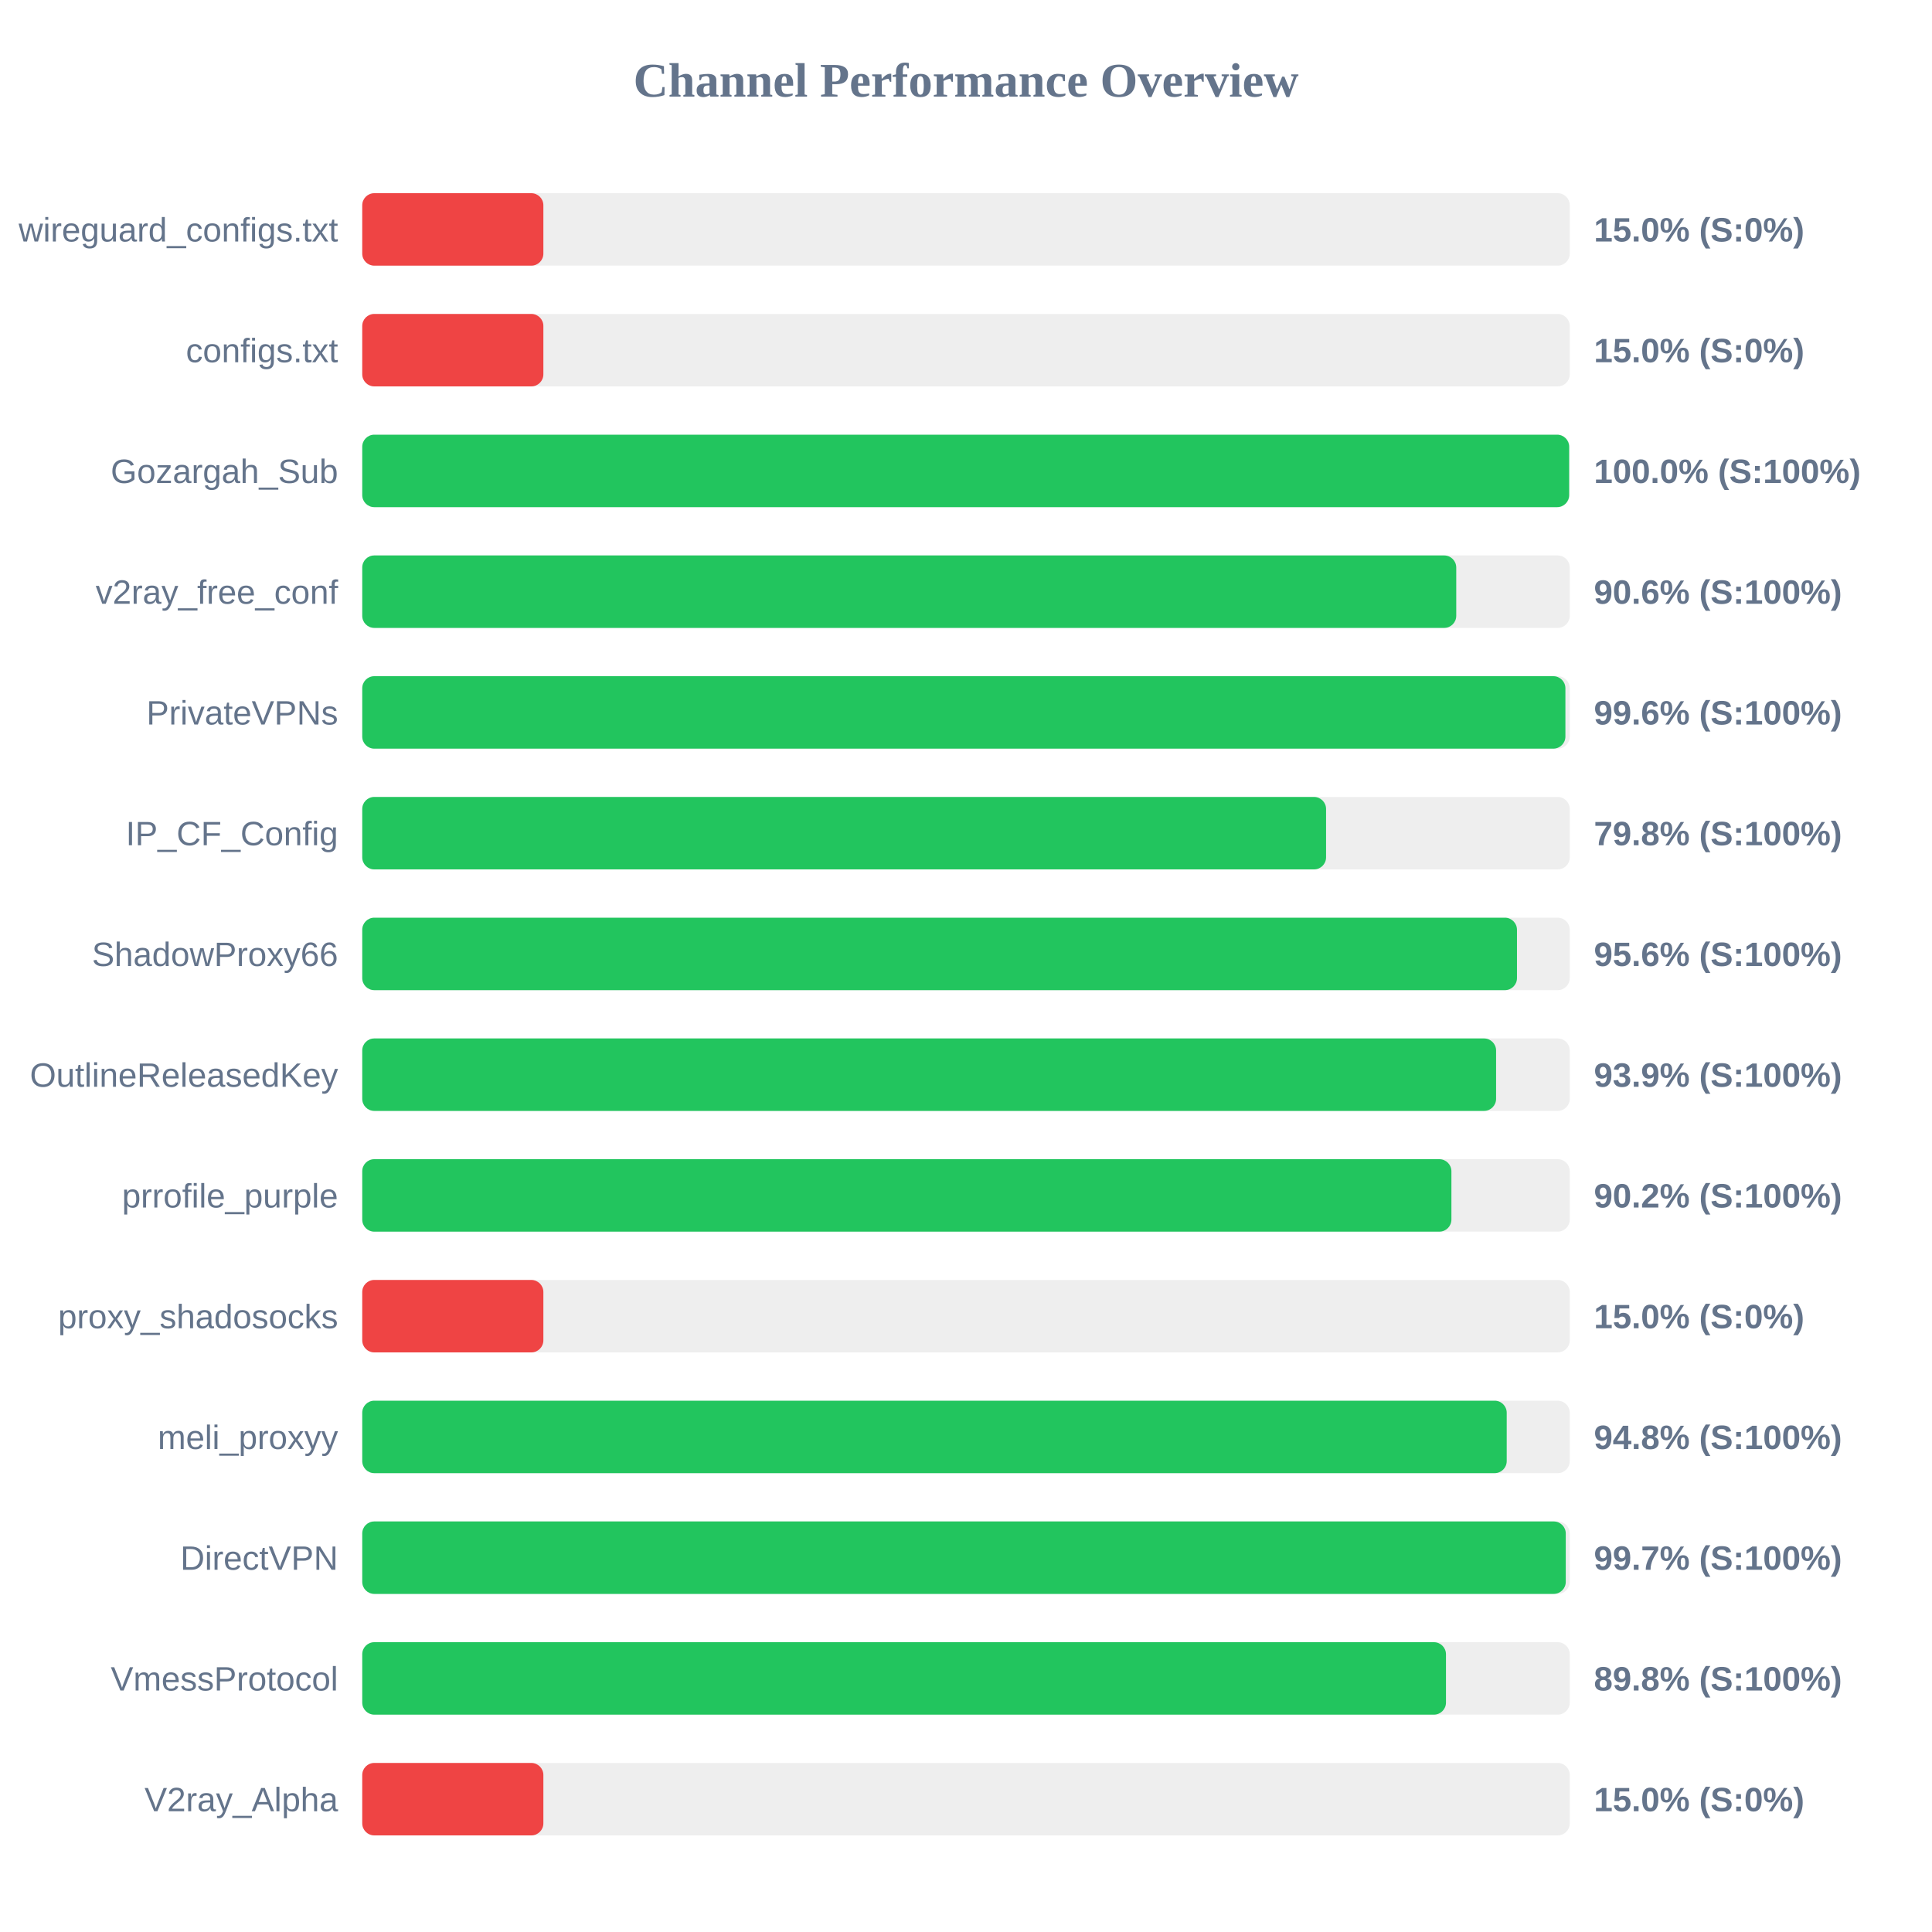
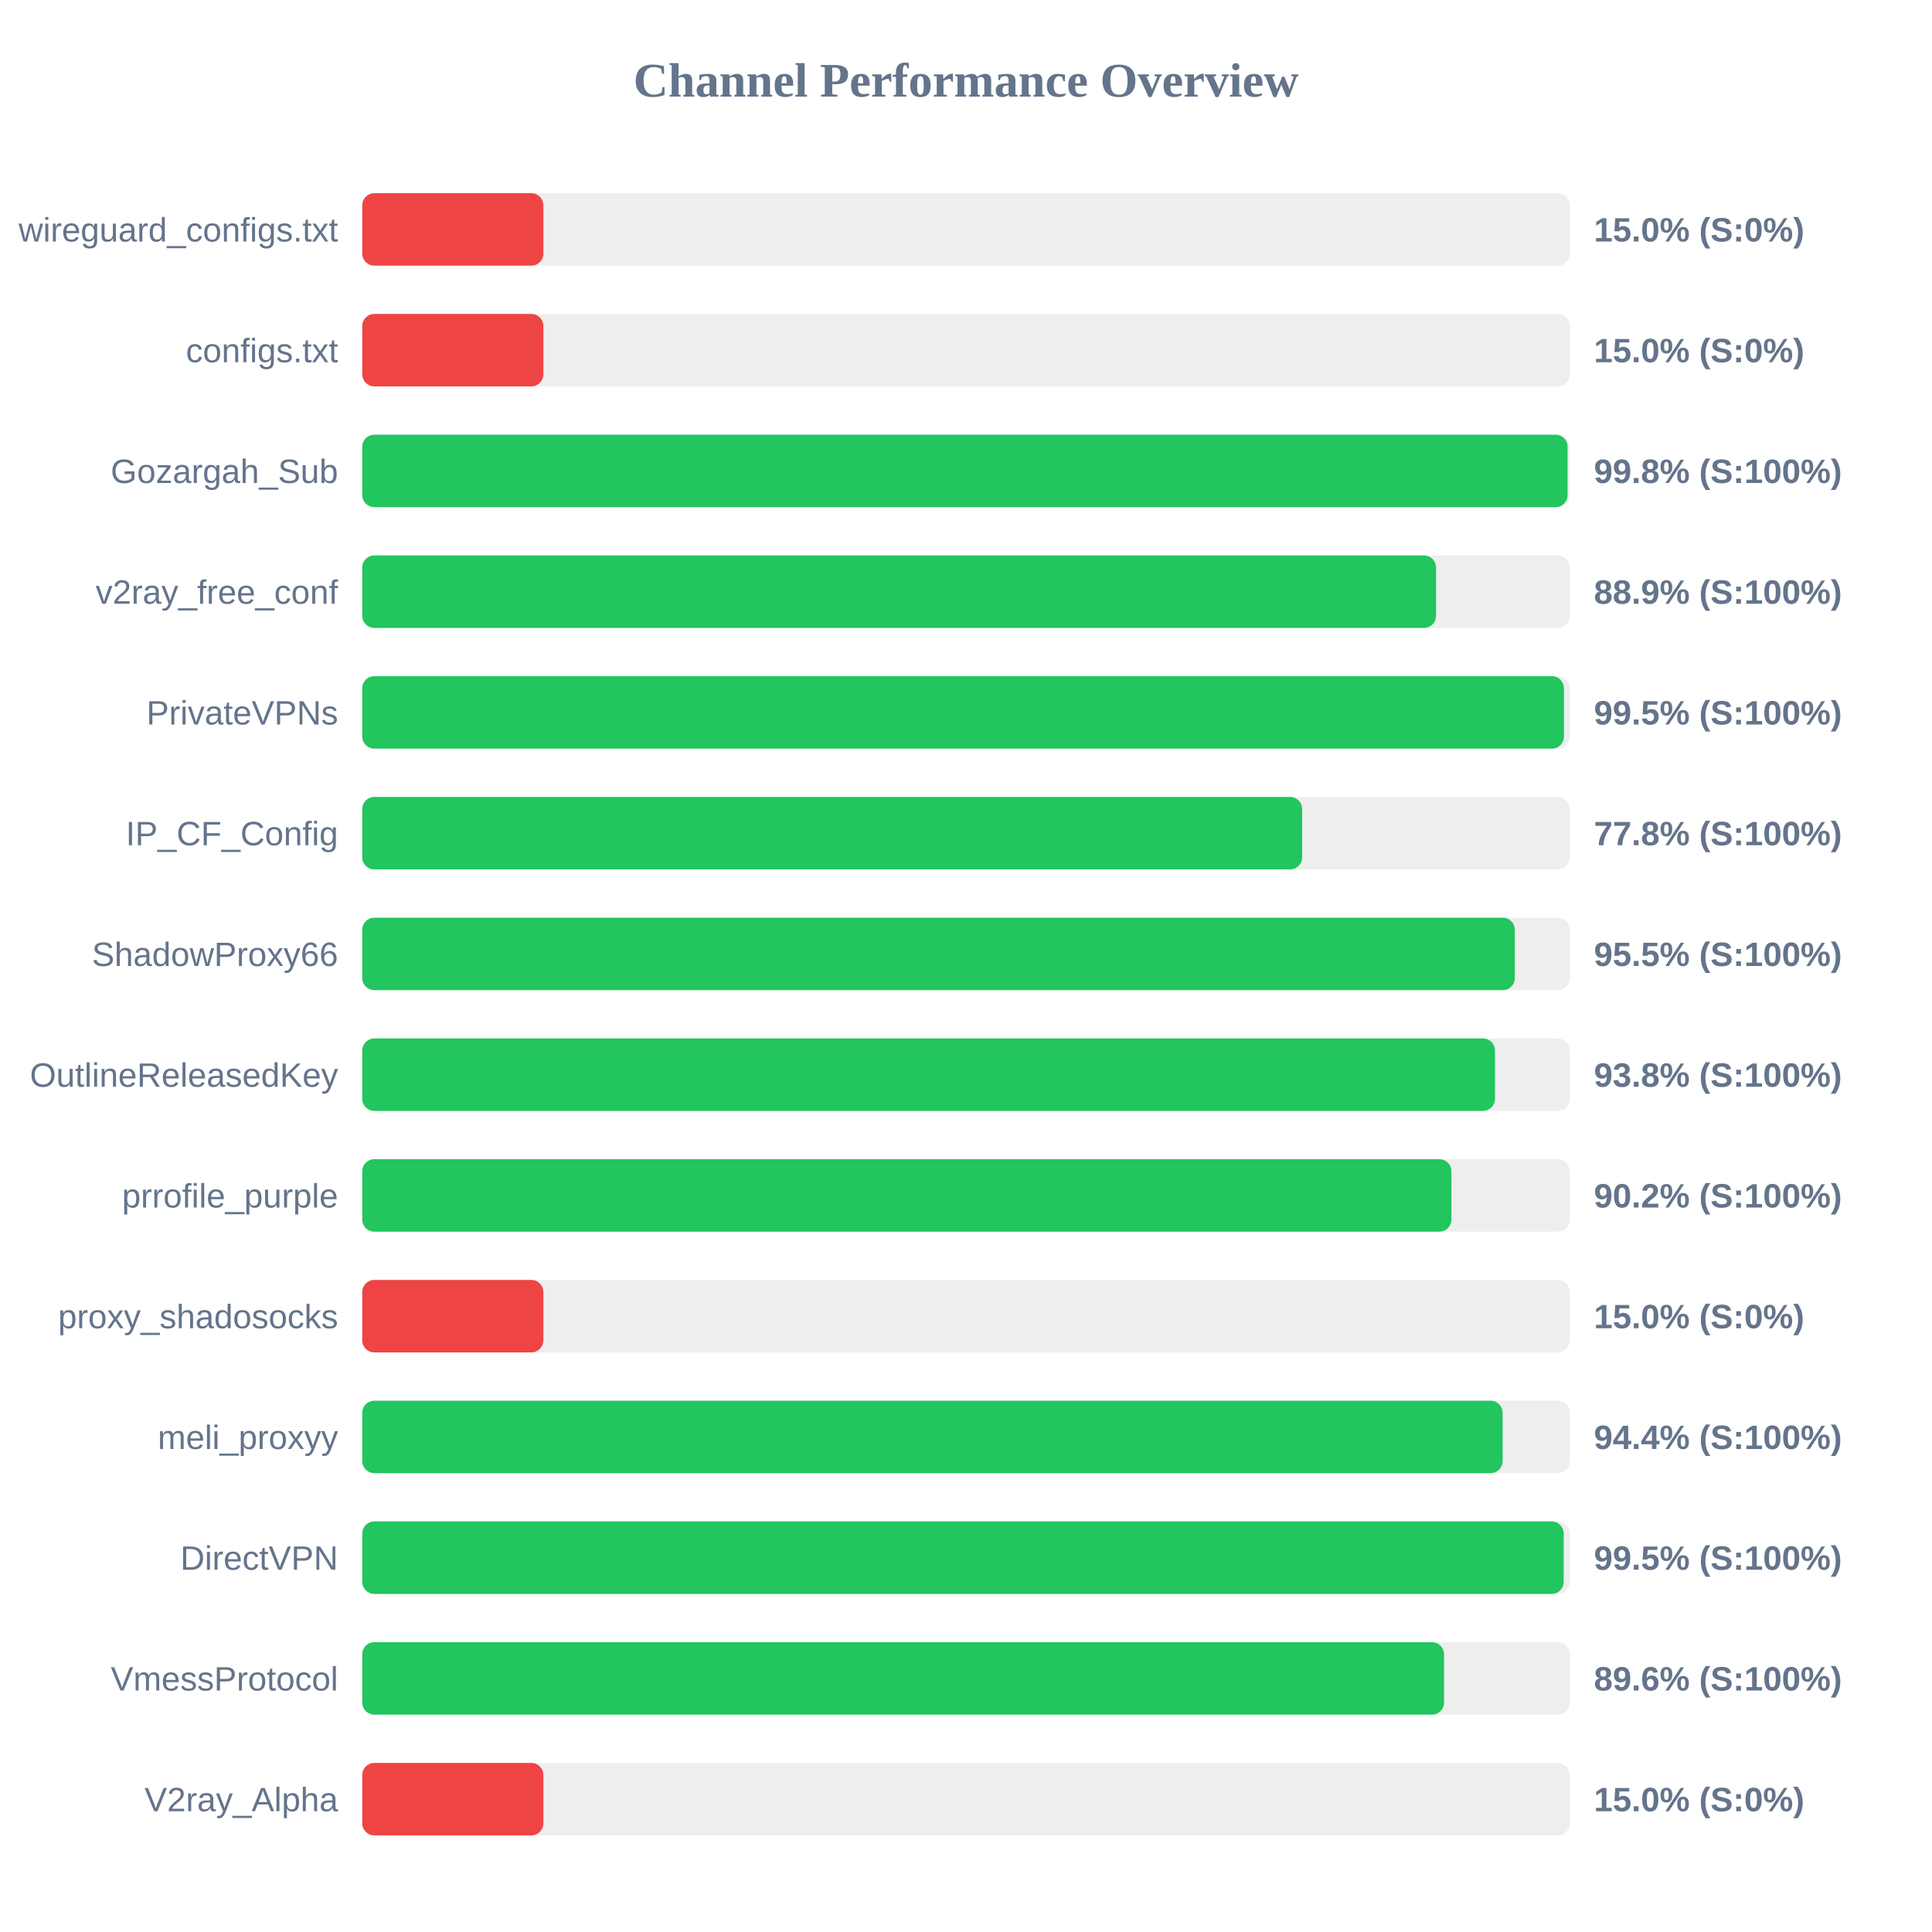
<svg xmlns="http://www.w3.org/2000/svg" width="800" height="800" version="1.1">
  <style>
        .row { font: 14px Arial; fill: #64748b; }
        .score { font: bold 14px Arial; fill: #64748b; }
    </style>
  <text x="400" y="40" text-anchor="middle" font-size="20px" font-weight="bold" fill="#64748b">Channel Performance Overview</text>
  <rect x="150" y="80" width="500" height="30" fill="#eee" rx="5" />
  <rect x="150" y="80" width="75.0" height="30" fill="#ef4444" rx="5" />
  <text x="140" y="100" text-anchor="end" class="row">wireguard_configs.txt</text>
  <text x="660" y="100" text-anchor="start" class="score">15.0% (S:0%)</text>
  <rect x="150" y="130" width="500" height="30" fill="#eee" rx="5" />
  <rect x="150" y="130" width="75.0" height="30" fill="#ef4444" rx="5" />
  <text x="140" y="150" text-anchor="end" class="row">configs.txt</text>
  <text x="660" y="150" text-anchor="start" class="score">15.0% (S:0%)</text>
  <rect x="150" y="180" width="500" height="30" fill="#eee" rx="5" />
-   <rect x="150" y="180" width="499.75" height="30" fill="#22c55e" rx="5" />
+   <rect x="150" y="180" width="499.1" height="30" fill="#22c55e" rx="5" />
  <text x="140" y="200" text-anchor="end" class="row">Gozargah_Sub</text>
-   <text x="660" y="200" text-anchor="start" class="score">100.0% (S:100%)</text>
+   <text x="660" y="200" text-anchor="start" class="score">99.8% (S:100%)</text>
  <rect x="150" y="230" width="500" height="30" fill="#eee" rx="5" />
-   <rect x="150" y="230" width="453.0" height="30" fill="#22c55e" rx="5" />
+   <rect x="150" y="230" width="444.65" height="30" fill="#22c55e" rx="5" />
  <text x="140" y="250" text-anchor="end" class="row">v2ray_free_conf</text>
-   <text x="660" y="250" text-anchor="start" class="score">90.6% (S:100%)</text>
+   <text x="660" y="250" text-anchor="start" class="score">88.9% (S:100%)</text>
  <rect x="150" y="280" width="500" height="30" fill="#eee" rx="5" />
-   <rect x="150" y="280" width="498.2" height="30" fill="#22c55e" rx="5" />
+   <rect x="150" y="280" width="497.6" height="30" fill="#22c55e" rx="5" />
  <text x="140" y="300" text-anchor="end" class="row">PrivateVPNs</text>
-   <text x="660" y="300" text-anchor="start" class="score">99.6% (S:100%)</text>
+   <text x="660" y="300" text-anchor="start" class="score">99.5% (S:100%)</text>
  <rect x="150" y="330" width="500" height="30" fill="#eee" rx="5" />
-   <rect x="150" y="330" width="399.1" height="30" fill="#22c55e" rx="5" />
+   <rect x="150" y="330" width="389.2" height="30" fill="#22c55e" rx="5" />
  <text x="140" y="350" text-anchor="end" class="row">IP_CF_Config</text>
-   <text x="660" y="350" text-anchor="start" class="score">79.8% (S:100%)</text>
+   <text x="660" y="350" text-anchor="start" class="score">77.8% (S:100%)</text>
  <rect x="150" y="380" width="500" height="30" fill="#eee" rx="5" />
-   <rect x="150" y="380" width="478.15" height="30" fill="#22c55e" rx="5" />
+   <rect x="150" y="380" width="477.25" height="30" fill="#22c55e" rx="5" />
  <text x="140" y="400" text-anchor="end" class="row">ShadowProxy66</text>
-   <text x="660" y="400" text-anchor="start" class="score">95.6% (S:100%)</text>
+   <text x="660" y="400" text-anchor="start" class="score">95.5% (S:100%)</text>
  <rect x="150" y="430" width="500" height="30" fill="#eee" rx="5" />
-   <rect x="150" y="430" width="469.5" height="30" fill="#22c55e" rx="5" />
+   <rect x="150" y="430" width="469.05" height="30" fill="#22c55e" rx="5" />
  <text x="140" y="450" text-anchor="end" class="row">OutlineReleasedKey</text>
-   <text x="660" y="450" text-anchor="start" class="score">93.9% (S:100%)</text>
+   <text x="660" y="450" text-anchor="start" class="score">93.8% (S:100%)</text>
  <rect x="150" y="480" width="500" height="30" fill="#eee" rx="5" />
  <rect x="150" y="480" width="451.0" height="30" fill="#22c55e" rx="5" />
  <text x="140" y="500" text-anchor="end" class="row">prrofile_purple</text>
  <text x="660" y="500" text-anchor="start" class="score">90.2% (S:100%)</text>
  <rect x="150" y="530" width="500" height="30" fill="#eee" rx="5" />
  <rect x="150" y="530" width="75.0" height="30" fill="#ef4444" rx="5" />
  <text x="140" y="550" text-anchor="end" class="row">proxy_shadosocks</text>
  <text x="660" y="550" text-anchor="start" class="score">15.0% (S:0%)</text>
  <rect x="150" y="580" width="500" height="30" fill="#eee" rx="5" />
-   <rect x="150" y="580" width="473.9" height="30" fill="#22c55e" rx="5" />
+   <rect x="150" y="580" width="472.2" height="30" fill="#22c55e" rx="5" />
  <text x="140" y="600" text-anchor="end" class="row">meli_proxyy</text>
-   <text x="660" y="600" text-anchor="start" class="score">94.8% (S:100%)</text>
+   <text x="660" y="600" text-anchor="start" class="score">94.4% (S:100%)</text>
  <rect x="150" y="630" width="500" height="30" fill="#eee" rx="5" />
-   <rect x="150" y="630" width="498.35" height="30" fill="#22c55e" rx="5" />
+   <rect x="150" y="630" width="497.5" height="30" fill="#22c55e" rx="5" />
  <text x="140" y="650" text-anchor="end" class="row">DirectVPN</text>
-   <text x="660" y="650" text-anchor="start" class="score">99.7% (S:100%)</text>
+   <text x="660" y="650" text-anchor="start" class="score">99.5% (S:100%)</text>
  <rect x="150" y="680" width="500" height="30" fill="#eee" rx="5" />
-   <rect x="150" y="680" width="448.75" height="30" fill="#22c55e" rx="5" />
+   <rect x="150" y="680" width="447.95" height="30" fill="#22c55e" rx="5" />
  <text x="140" y="700" text-anchor="end" class="row">VmessProtocol</text>
-   <text x="660" y="700" text-anchor="start" class="score">89.8% (S:100%)</text>
+   <text x="660" y="700" text-anchor="start" class="score">89.6% (S:100%)</text>
  <rect x="150" y="730" width="500" height="30" fill="#eee" rx="5" />
  <rect x="150" y="730" width="75.0" height="30" fill="#ef4444" rx="5" />
  <text x="140" y="750" text-anchor="end" class="row">V2ray_Alpha</text>
  <text x="660" y="750" text-anchor="start" class="score">15.0% (S:0%)</text>
</svg>
